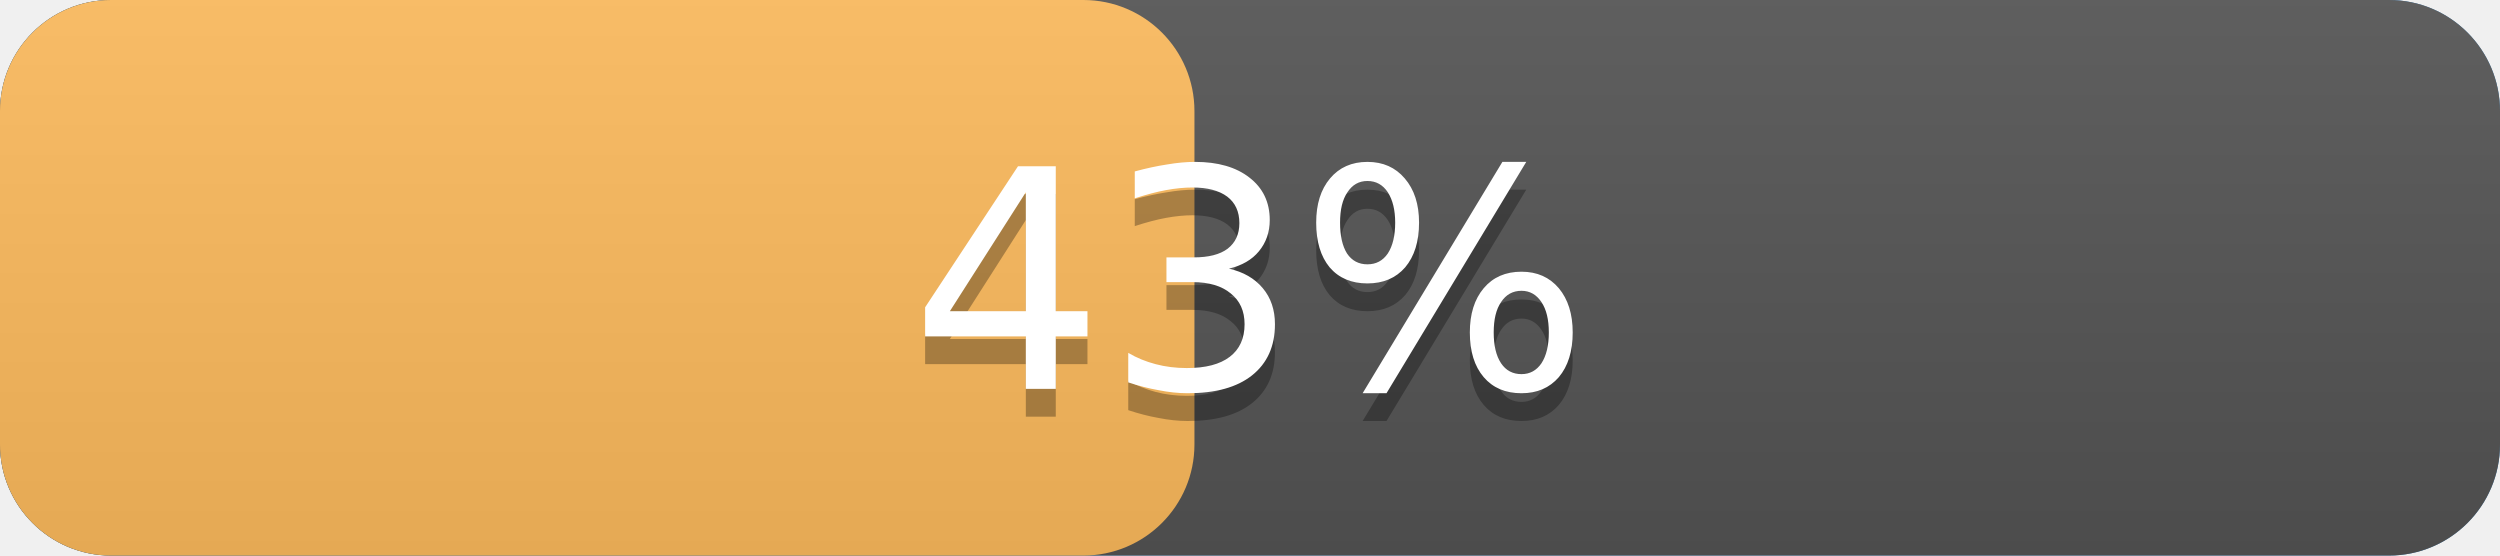
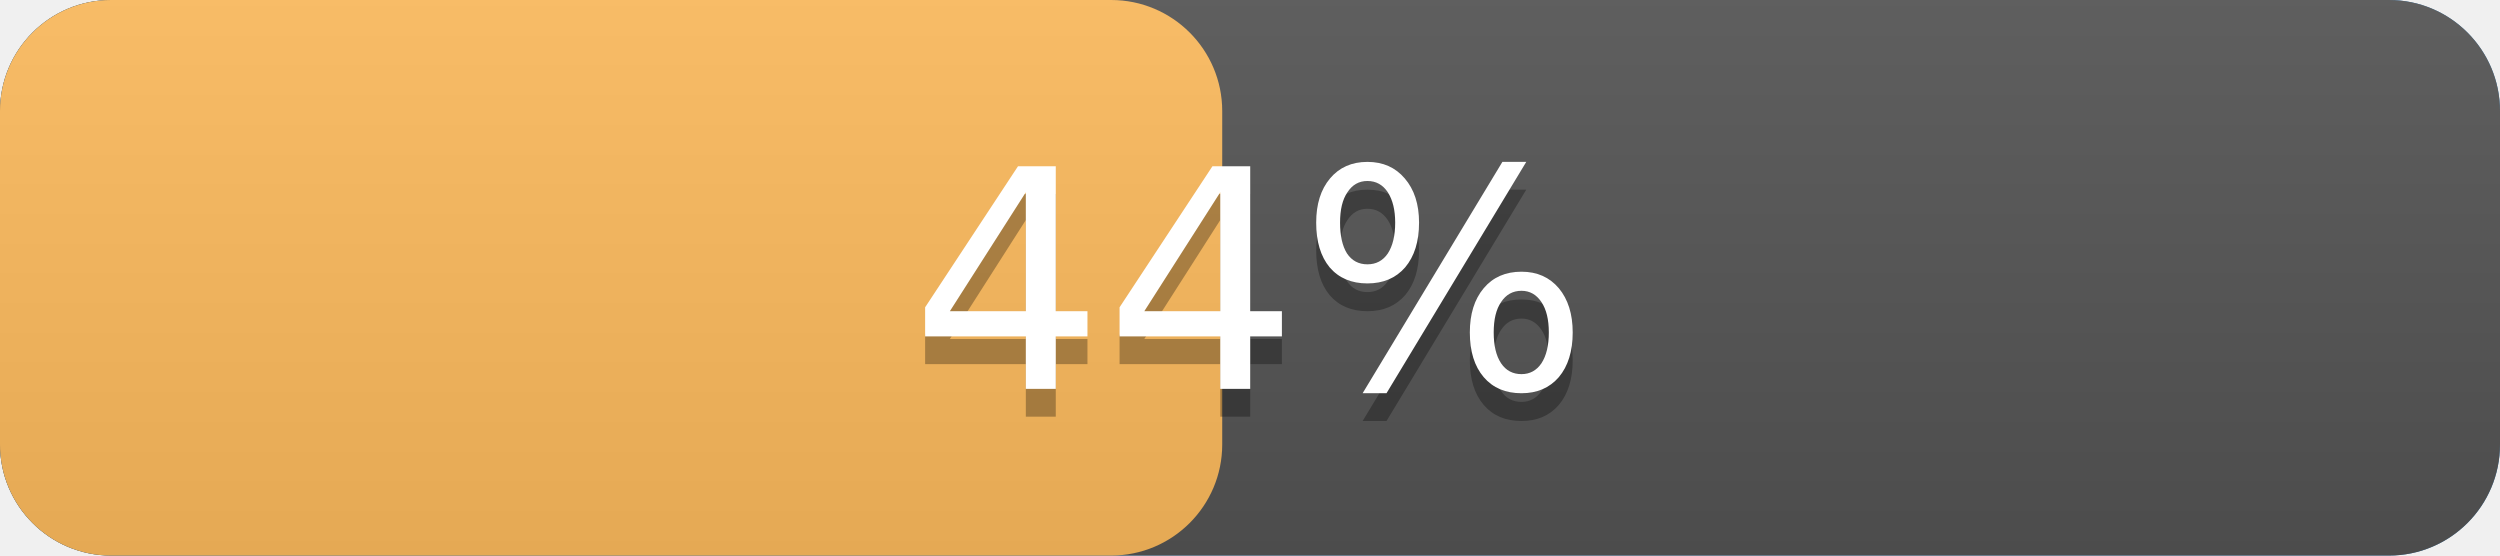
<svg xmlns="http://www.w3.org/2000/svg" width="90" height="20" version="1.1" preserveAspectRatio="xMidYMid">
  <linearGradient id="a" x2="0" y2="100%">
    <stop offset="0" stop-color="#bbb" stop-opacity=".1" />
    <stop offset="1" stop-opacity=".1" />
  </linearGradient>
  <rect rx="4" x="0" width="90" height="20" fill="#428bca" />
  <rect rx="4" x="0" width="90" height="20" fill="#555" />
-   <rect rx="4" x="0" width="43.0" height="20" fill="#FFBC5D" />
+   <rect rx="4" x="0" width="44.0" height="20" fill="#FFBC5D" />
  <rect rx="4" width="90" height="20" fill="url(#a)" />
  <g fill="#fff" text-anchor="middle" font-family="DejaVu Sans,Verdana,Geneva,sans-serif" font-size="11">
    <text x="45.0" y="15" fill="#010101" fill-opacity=".3">
-       43%
+       44%
    </text>
    <text x="45.0" y="14">
-       43%
+       44%
    </text>
  </g>
</svg>
